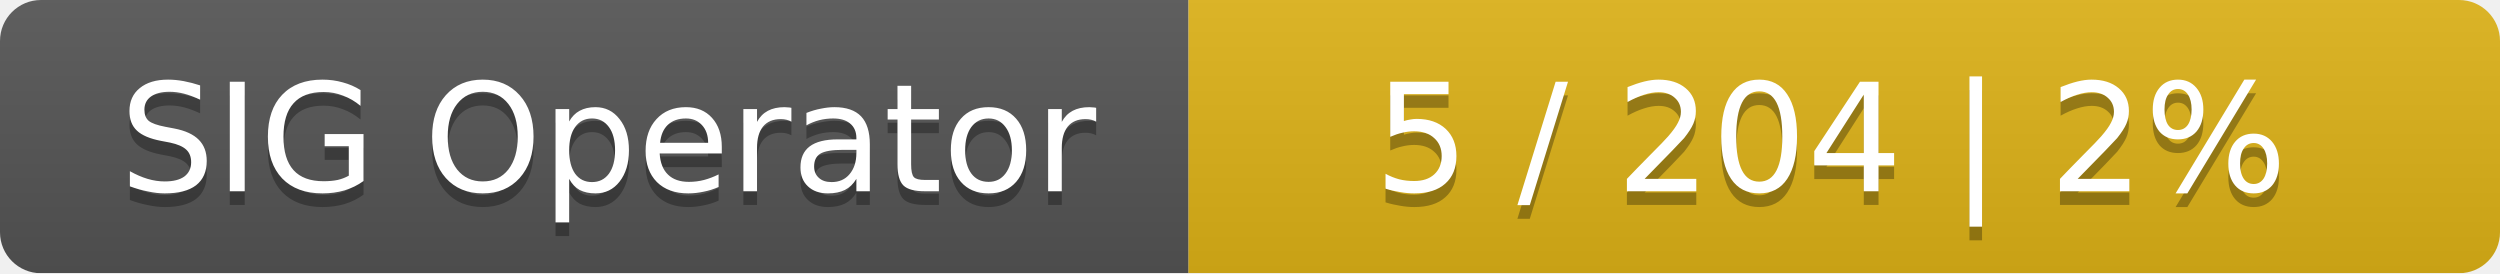
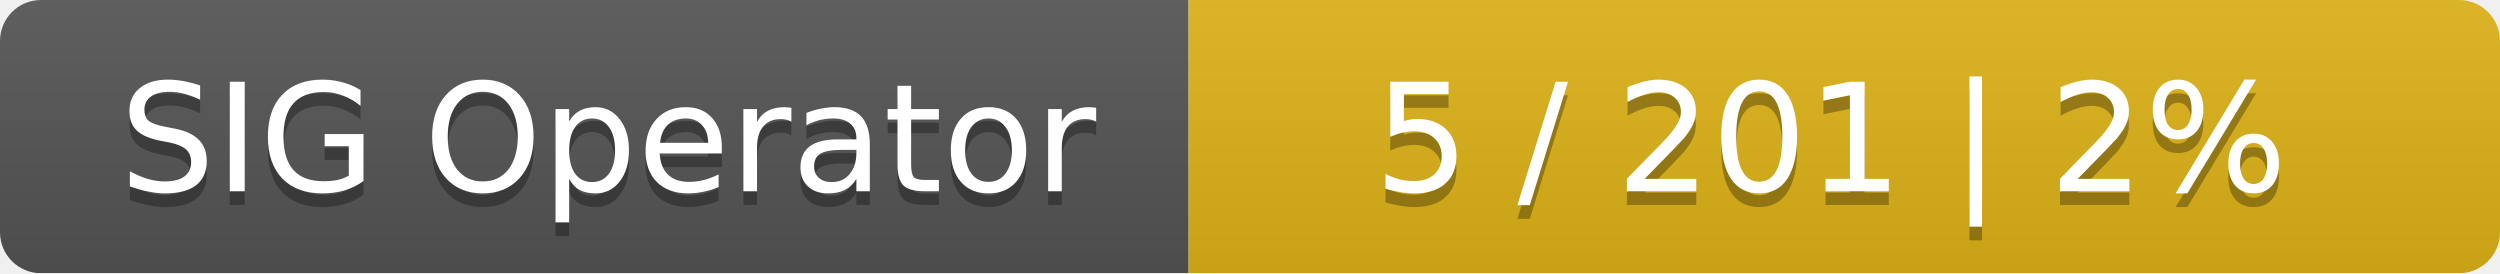
<svg xmlns="http://www.w3.org/2000/svg" width="183" height="20">
  <linearGradient id="smooth" x2="0" y2="100%">
    <stop offset="0" stop-color="#bbb" stop-opacity=".1" />
    <stop offset="1" stop-opacity=".1" />
  </linearGradient>
  <mask id="round">
    <rect width="183" height="20" rx="3" fill="#fff" />
  </mask>
  <g mask="url(#round)">
    <rect width="87" height="20" fill="#555" />
    <rect x="87" width="96" height="20" fill="#dfb317" />
    <rect width="183" height="20" fill="url(#smooth)" />
  </g>
  <g fill="#fff" text-anchor="middle" font-family="DejaVu Sans,Verdana,Geneva,sans-serif" font-size="11">
    <text x="44.5" y="15" fill="#010101" fill-opacity=".3">SIG Operator</text>
    <text x="44.5" y="14">SIG Operator</text>
-     <text x="134" y="15" fill="#010101" fill-opacity=".3">5 / 204    |    2%</text>
-     <text x="134" y="14">5 / 204    |    2%</text>
+     <text x="134" y="15" fill="#010101" fill-opacity=".3">5 / 201    |    2%</text>
+     <text x="134" y="14">5 / 201    |    2%</text>
  </g>
</svg>
